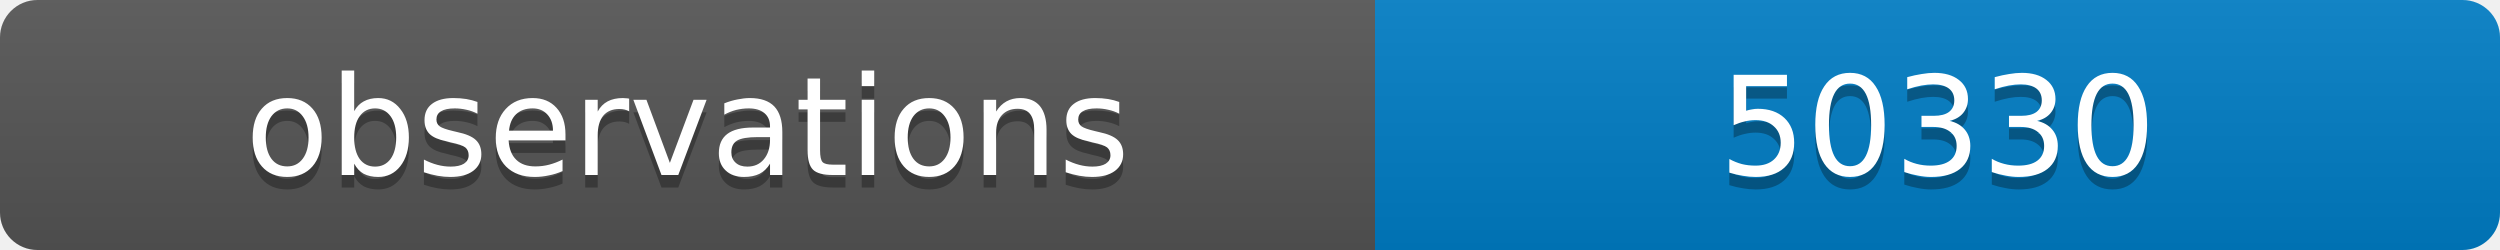
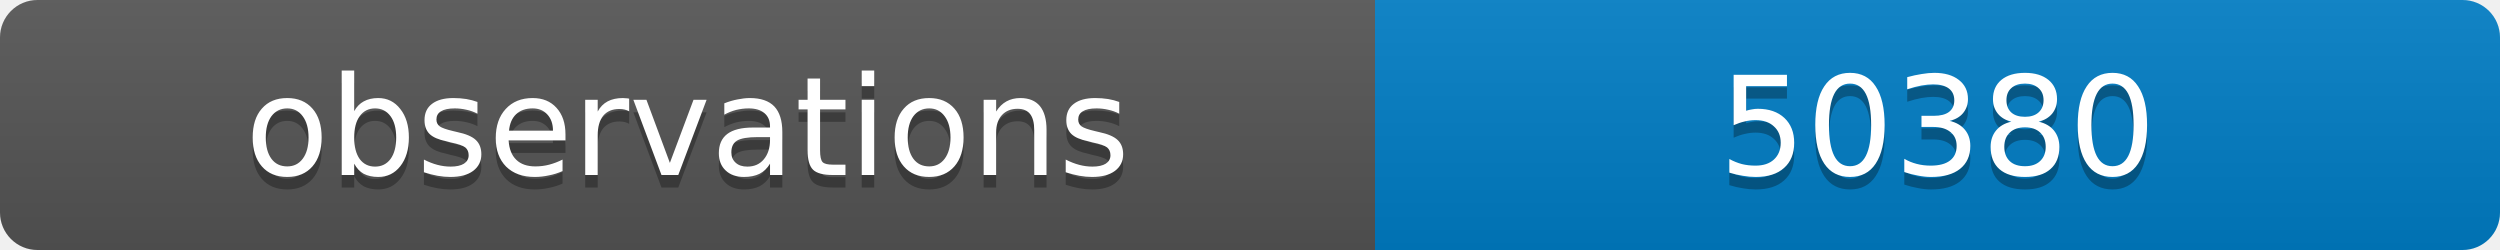
<svg xmlns="http://www.w3.org/2000/svg" width="200" height="20">
  <linearGradient id="b" x2="0" y2="100%">
    <stop offset="0" stop-color="#bbb" stop-opacity=".1" />
    <stop offset="1" stop-opacity=".1" />
  </linearGradient>
  <clipPath id="a">
    <rect width="200" height="20" rx="3" fill="#fff" />
  </clipPath>
  <g clip-path="url(#a)">
    <path fill="#555" d="M0 0h110v20H0z" />
    <path fill="#007ec6" d="M110 0h90v20H110z" />
    <path fill="url(#b)" d="M0 0h200v20H0z" />
  </g>
  <g fill="#fff" text-anchor="middle" font-family="DejaVu Sans,Verdana,Geneva,sans-serif" font-size="11">
    <text x="55" y="15" fill="#010101" fill-opacity=".3">observations</text>
    <text x="55" y="14">observations</text>
-     <text x="155" y="15" fill="#010101" fill-opacity=".3">50330</text>
-     <text x="155" y="14">50330</text>
+     <text x="155" y="15" fill="#010101" fill-opacity=".3">50380</text>
+     <text x="155" y="14">50380</text>
  </g>
</svg>
